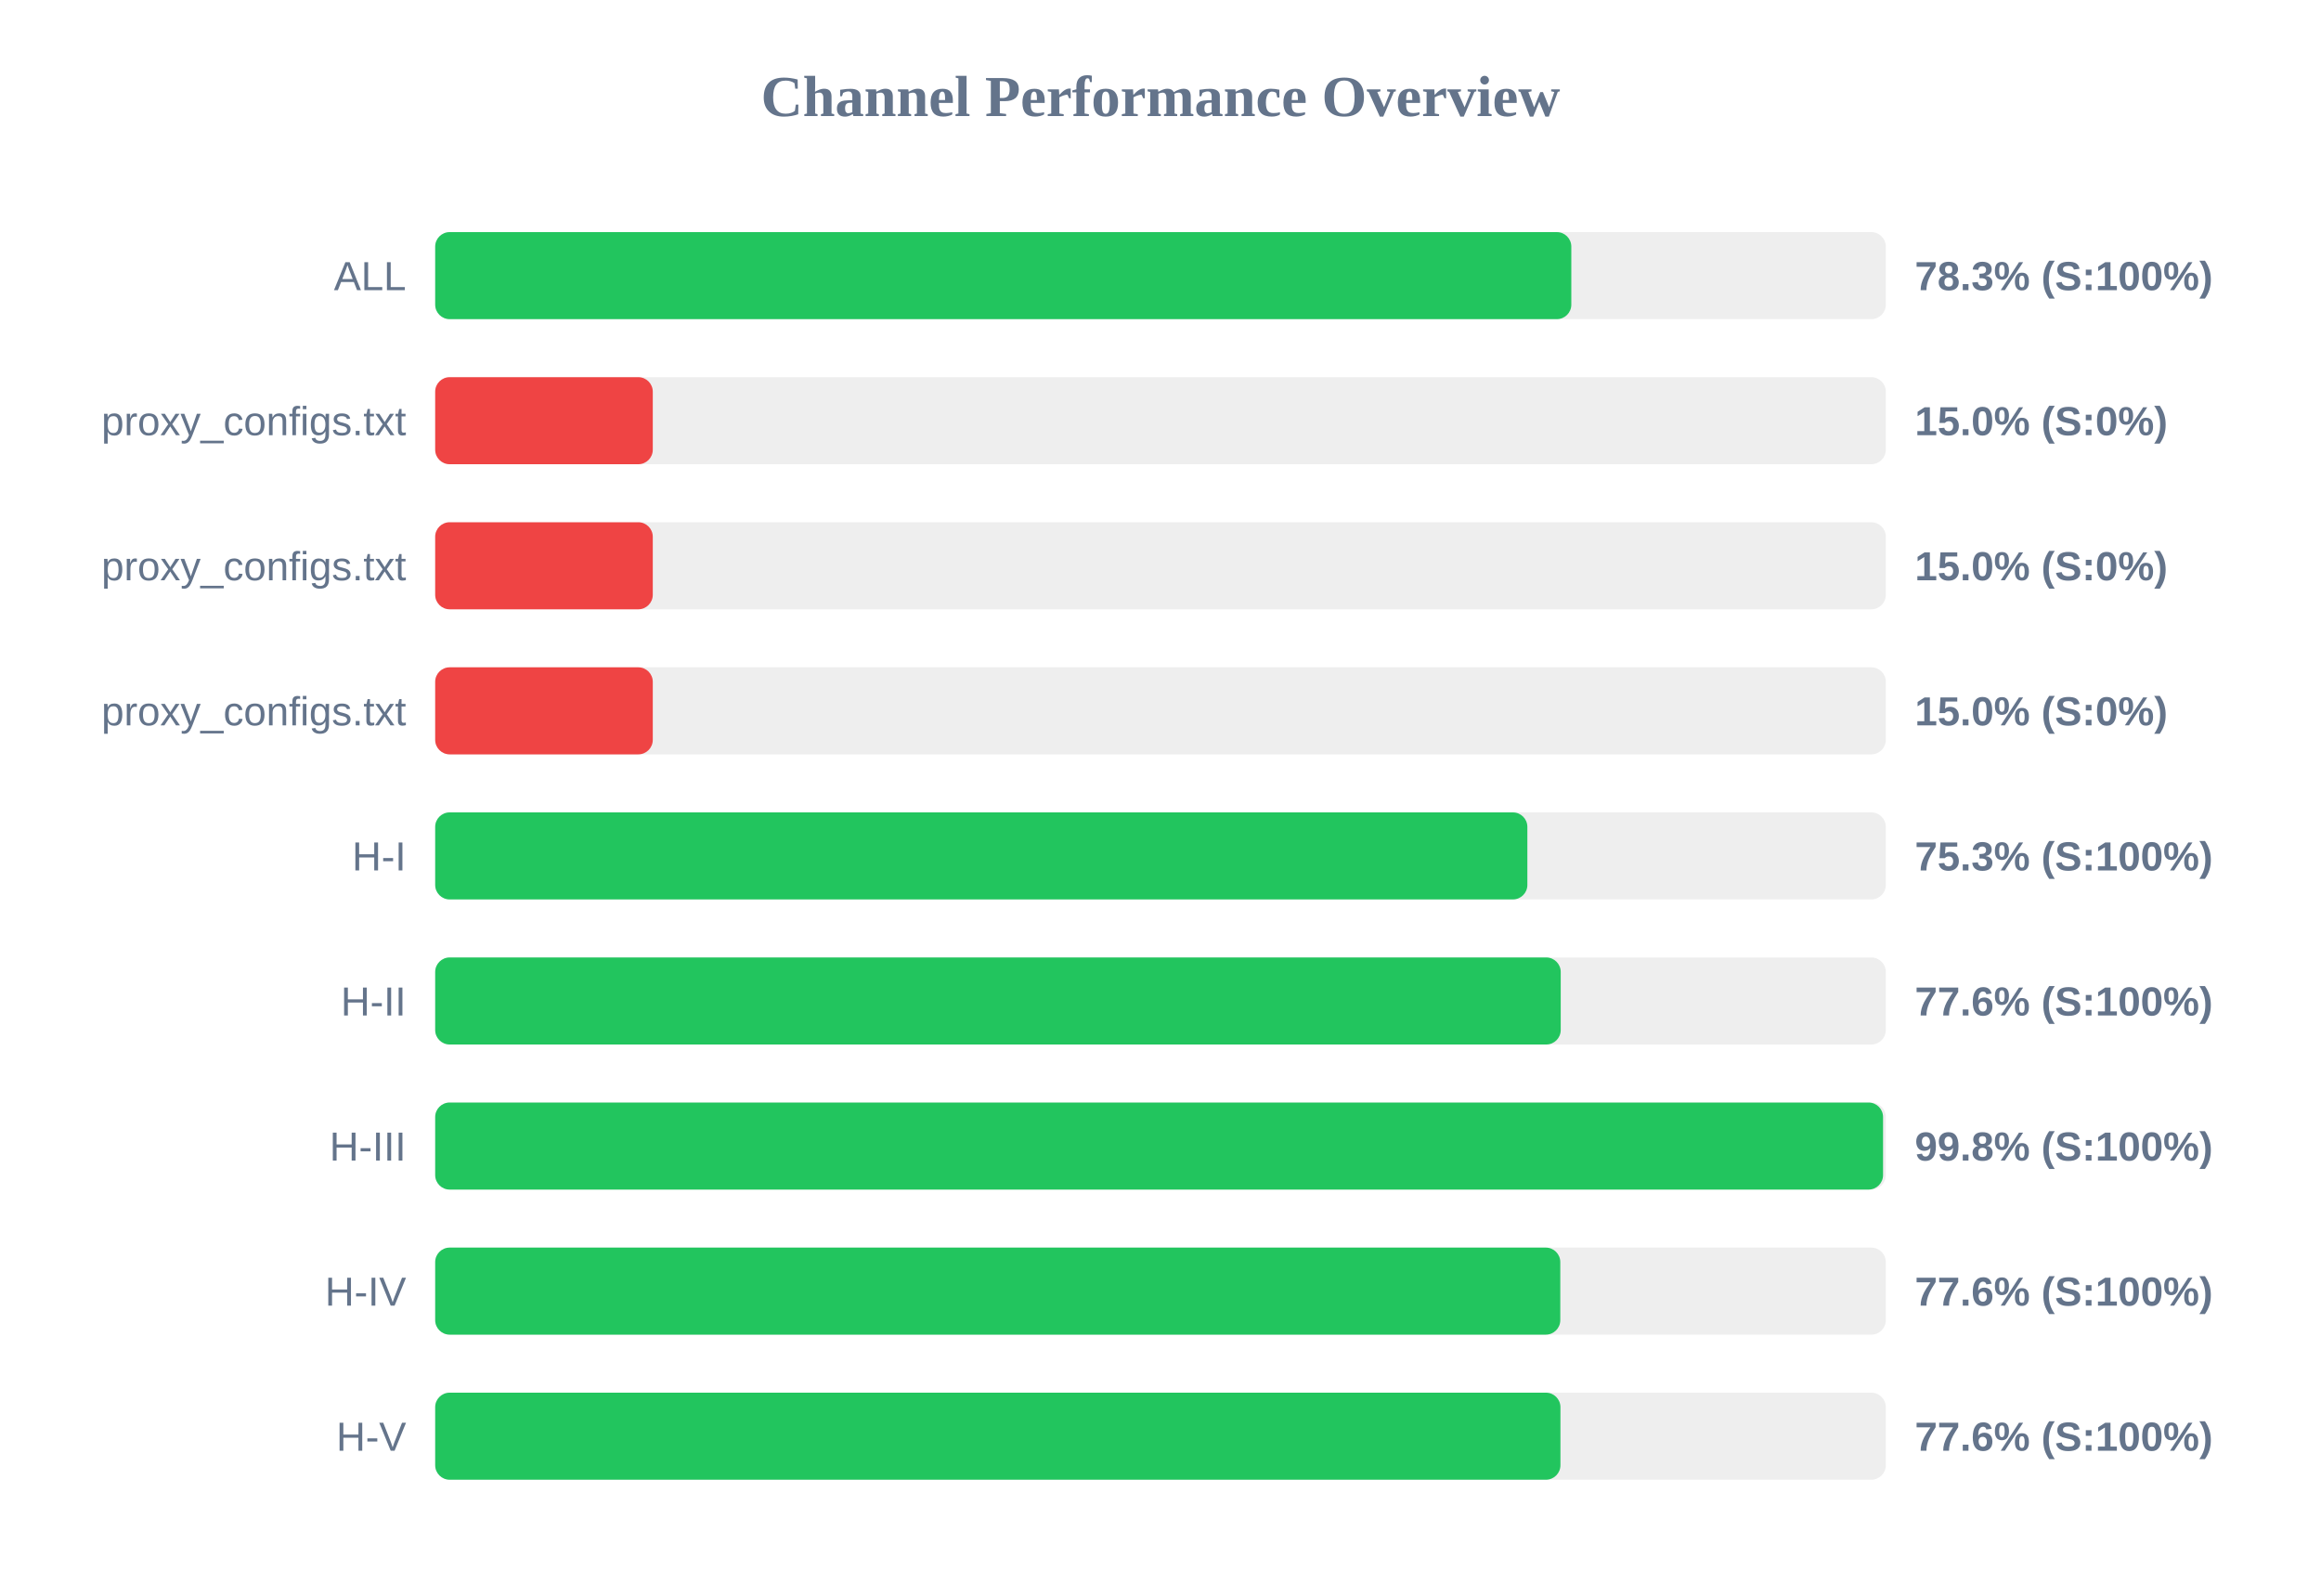
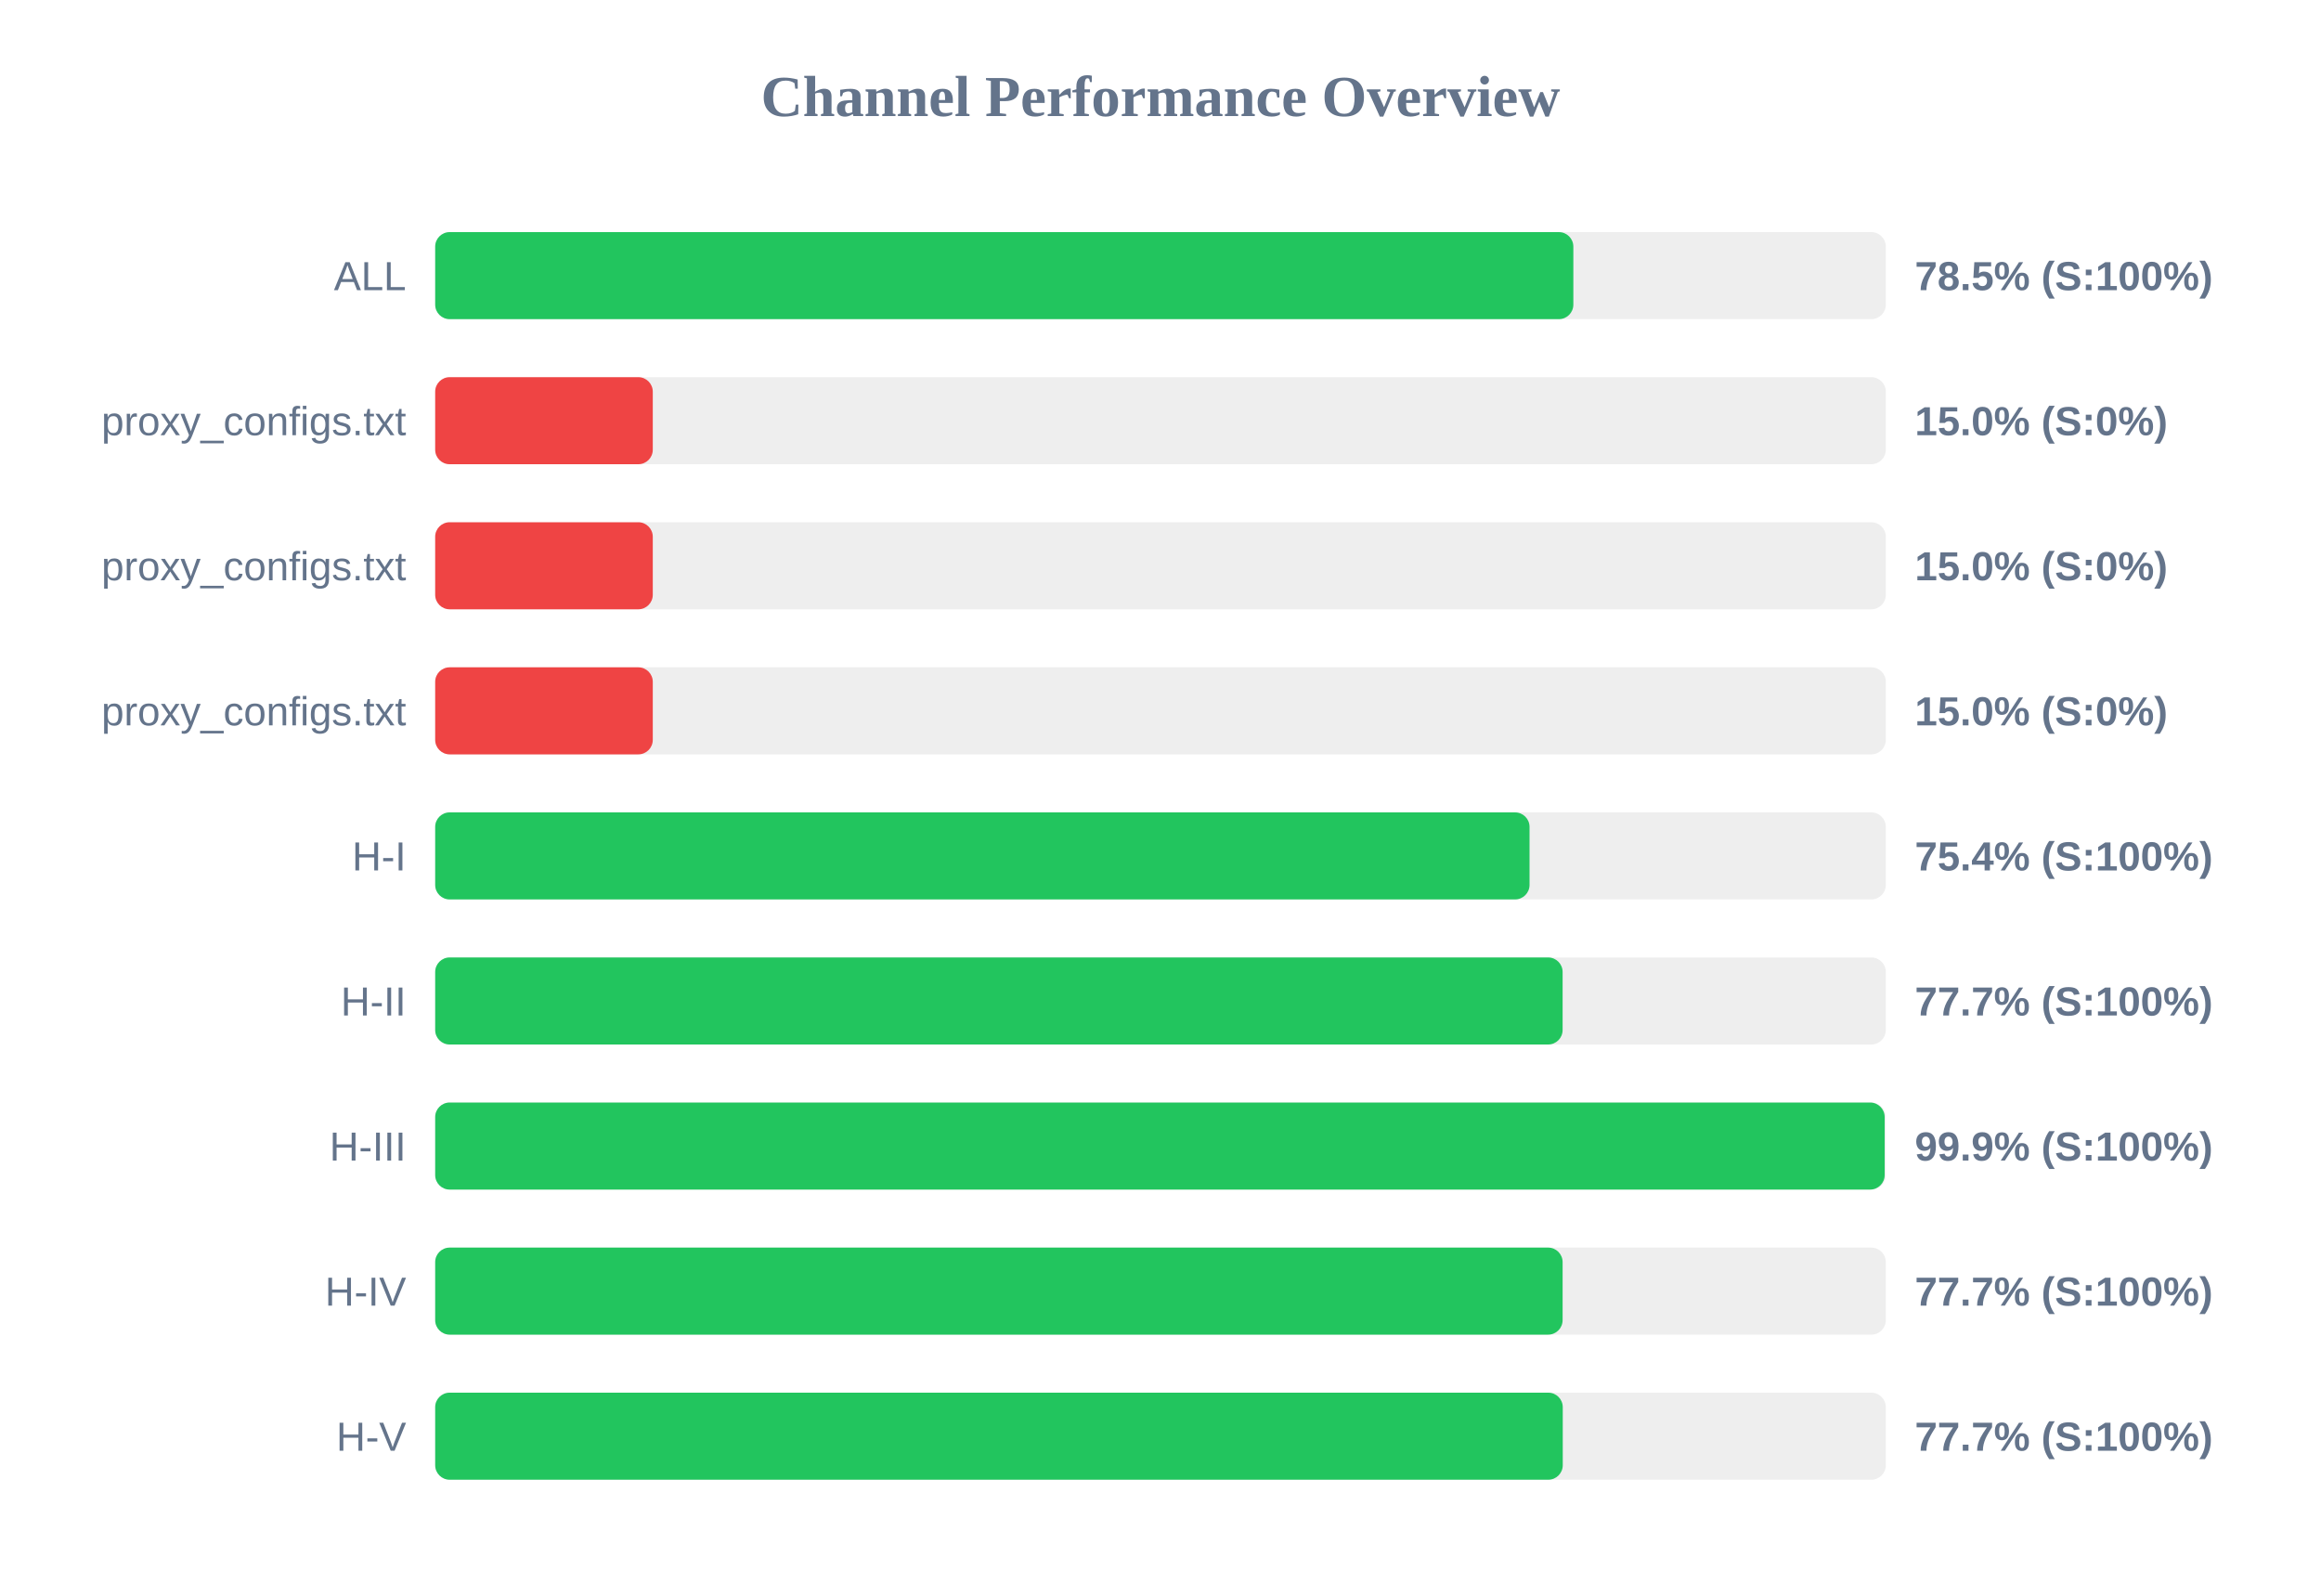
<svg xmlns="http://www.w3.org/2000/svg" width="800" height="550" version="1.1">
  <style>
        .row { font: 14px Arial; fill: #64748b; }
        .score { font: bold 14px Arial; fill: #64748b; }
    </style>
  <text x="400" y="40" text-anchor="middle" font-size="20px" font-weight="bold" fill="#64748b">Channel Performance Overview</text>
  <rect x="150" y="80" width="500" height="30" fill="#eee" rx="5" />
-   <rect x="150" y="80" width="391.6" height="30" fill="#22c55e" rx="5" />
+   <rect x="150" y="80" width="392.3" height="30" fill="#22c55e" rx="5" />
  <text x="140" y="100" text-anchor="end" class="row">ALL</text>
-   <text x="660" y="100" text-anchor="start" class="score">78.3% (S:100%)</text>
+   <text x="660" y="100" text-anchor="start" class="score">78.5% (S:100%)</text>
  <rect x="150" y="130" width="500" height="30" fill="#eee" rx="5" />
  <rect x="150" y="130" width="75.0" height="30" fill="#ef4444" rx="5" />
  <text x="140" y="150" text-anchor="end" class="row">proxy_configs.txt</text>
  <text x="660" y="150" text-anchor="start" class="score">15.0% (S:0%)</text>
  <rect x="150" y="180" width="500" height="30" fill="#eee" rx="5" />
  <rect x="150" y="180" width="75.0" height="30" fill="#ef4444" rx="5" />
  <text x="140" y="200" text-anchor="end" class="row">proxy_configs.txt</text>
  <text x="660" y="200" text-anchor="start" class="score">15.0% (S:0%)</text>
  <rect x="150" y="230" width="500" height="30" fill="#eee" rx="5" />
  <rect x="150" y="230" width="75.0" height="30" fill="#ef4444" rx="5" />
  <text x="140" y="250" text-anchor="end" class="row">proxy_configs.txt</text>
  <text x="660" y="250" text-anchor="start" class="score">15.0% (S:0%)</text>
  <rect x="150" y="280" width="500" height="30" fill="#eee" rx="5" />
-   <rect x="150" y="280" width="376.45" height="30" fill="#22c55e" rx="5" />
+   <rect x="150" y="280" width="377.2" height="30" fill="#22c55e" rx="5" />
  <text x="140" y="300" text-anchor="end" class="row">H-I</text>
-   <text x="660" y="300" text-anchor="start" class="score">75.3% (S:100%)</text>
+   <text x="660" y="300" text-anchor="start" class="score">75.4% (S:100%)</text>
  <rect x="150" y="330" width="500" height="30" fill="#eee" rx="5" />
-   <rect x="150" y="330" width="387.95" height="30" fill="#22c55e" rx="5" />
+   <rect x="150" y="330" width="388.6" height="30" fill="#22c55e" rx="5" />
  <text x="140" y="350" text-anchor="end" class="row">H-II</text>
-   <text x="660" y="350" text-anchor="start" class="score">77.6% (S:100%)</text>
+   <text x="660" y="350" text-anchor="start" class="score">77.7% (S:100%)</text>
  <rect x="150" y="380" width="500" height="30" fill="#eee" rx="5" />
-   <rect x="150" y="380" width="499.05" height="30" fill="#22c55e" rx="5" />
+   <rect x="150" y="380" width="499.6" height="30" fill="#22c55e" rx="5" />
  <text x="140" y="400" text-anchor="end" class="row">H-III</text>
-   <text x="660" y="400" text-anchor="start" class="score">99.8% (S:100%)</text>
+   <text x="660" y="400" text-anchor="start" class="score">99.9% (S:100%)</text>
  <rect x="150" y="430" width="500" height="30" fill="#eee" rx="5" />
-   <rect x="150" y="430" width="387.8" height="30" fill="#22c55e" rx="5" />
+   <rect x="150" y="430" width="388.6" height="30" fill="#22c55e" rx="5" />
  <text x="140" y="450" text-anchor="end" class="row">H-IV</text>
-   <text x="660" y="450" text-anchor="start" class="score">77.6% (S:100%)</text>
+   <text x="660" y="450" text-anchor="start" class="score">77.7% (S:100%)</text>
  <rect x="150" y="480" width="500" height="30" fill="#eee" rx="5" />
-   <rect x="150" y="480" width="387.85" height="30" fill="#22c55e" rx="5" />
+   <rect x="150" y="480" width="388.65" height="30" fill="#22c55e" rx="5" />
  <text x="140" y="500" text-anchor="end" class="row">H-V</text>
-   <text x="660" y="500" text-anchor="start" class="score">77.6% (S:100%)</text>
+   <text x="660" y="500" text-anchor="start" class="score">77.7% (S:100%)</text>
</svg>
